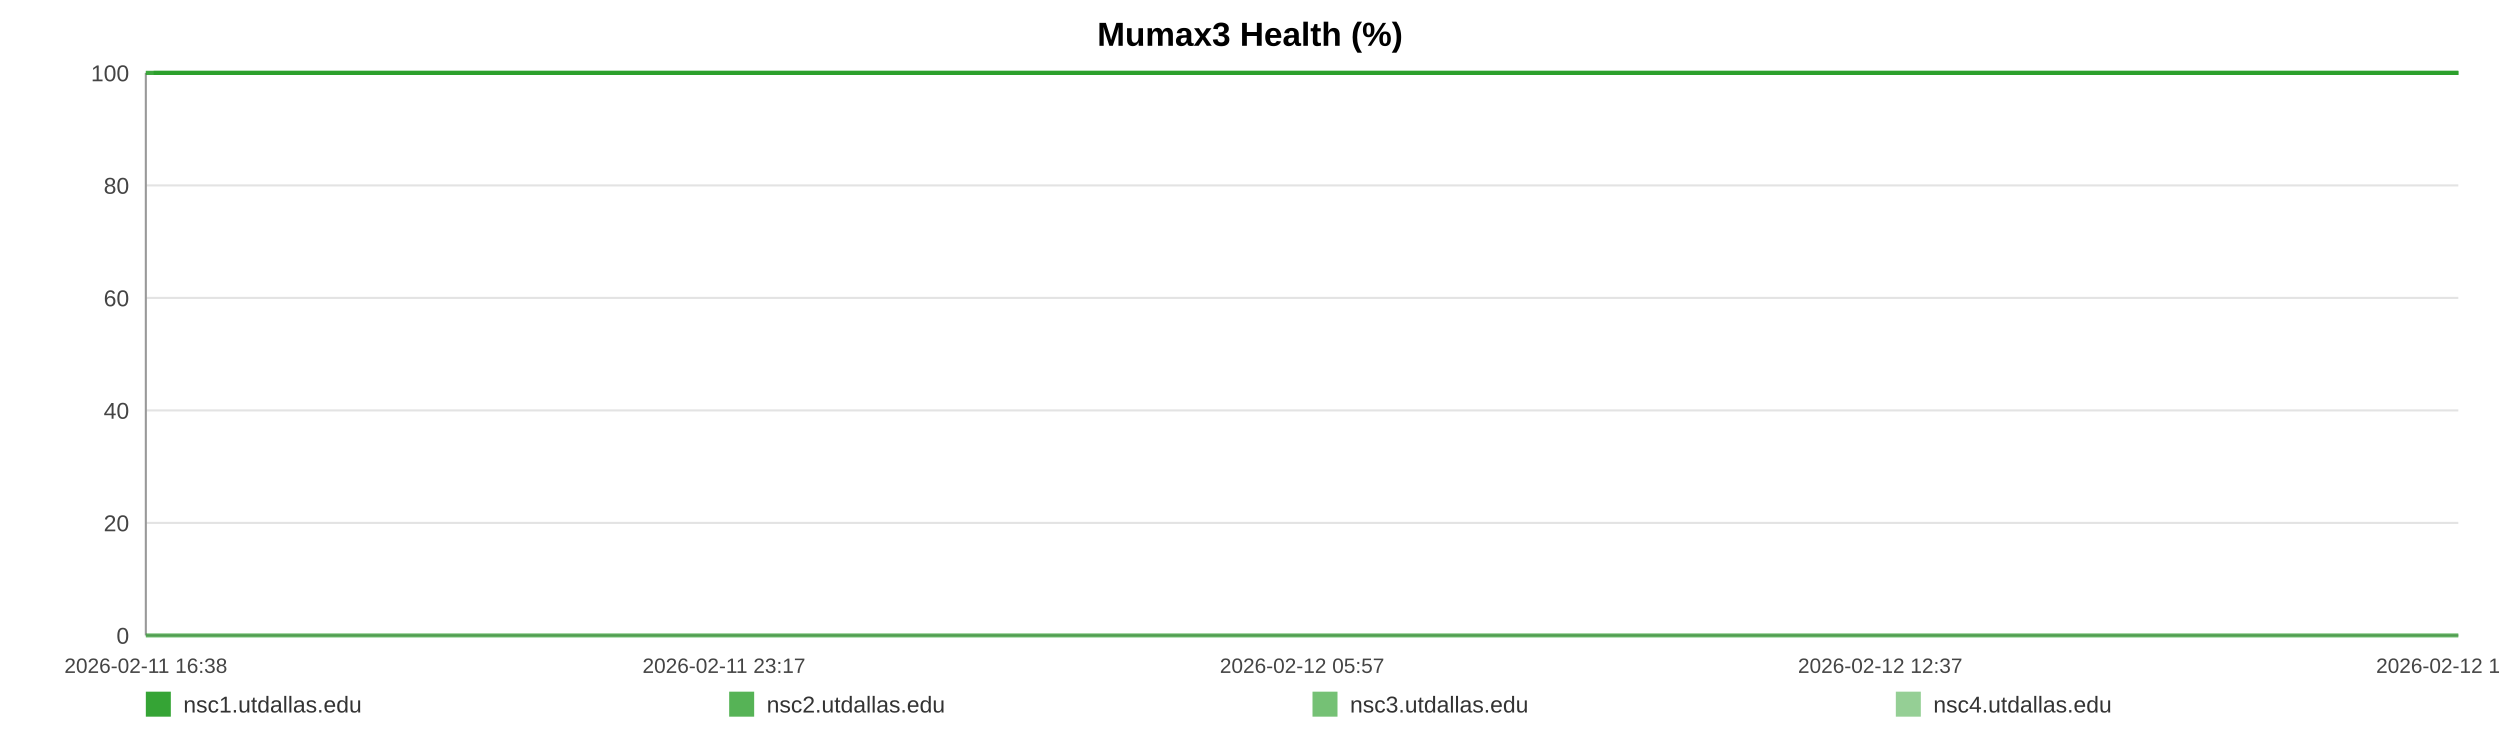
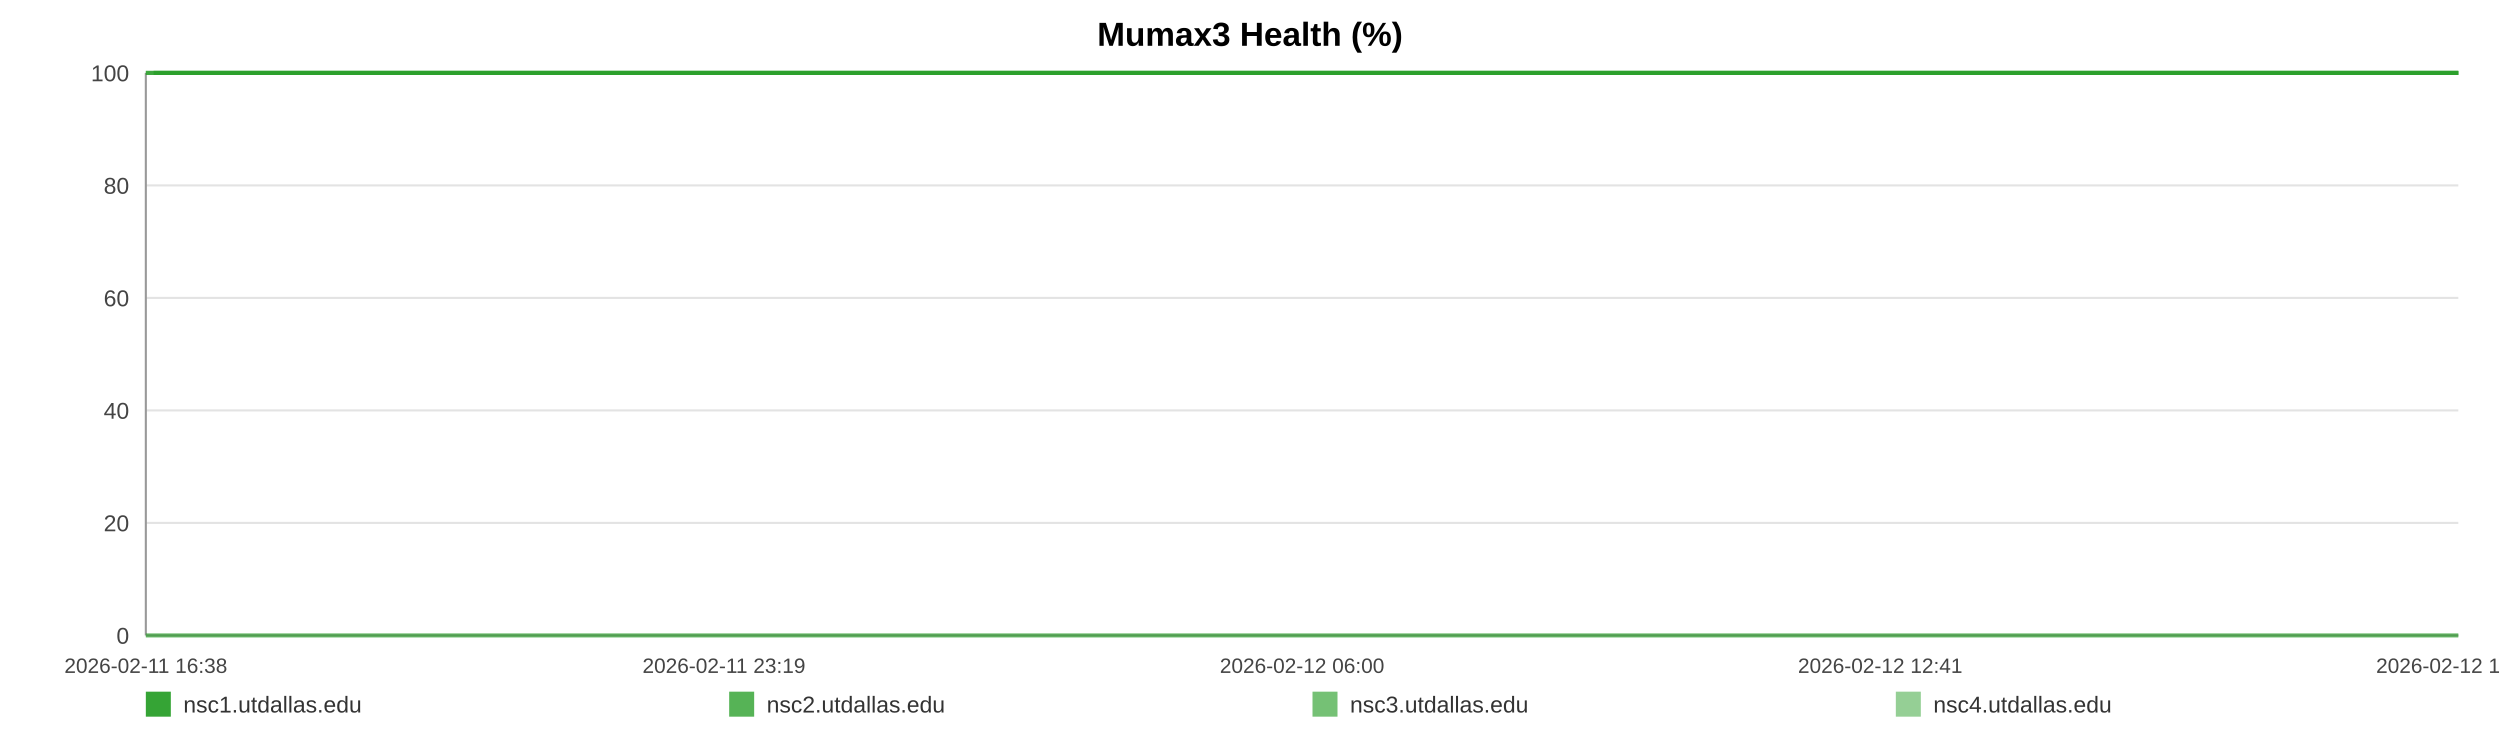
<svg xmlns="http://www.w3.org/2000/svg" width="1200" height="360" viewBox="0 0 1200 360" role="img" aria-label="Mumax3 Health (%)">
  <rect width="100%" height="100%" fill="#ffffff" />
  <text x="600.0" y="22" text-anchor="middle" font-size="16" font-family="Arial, Helvetica, sans-serif" font-weight="bold">Mumax3 Health (%)</text>
  <line x1="70" y1="35.00" x2="1180" y2="35.00" stroke="#e3e3e3" stroke-width="1" />
  <text x="62" y="39.00" text-anchor="end" font-size="11" fill="#444" font-family="Arial, Helvetica, sans-serif">100</text>
  <line x1="70" y1="89.00" x2="1180" y2="89.00" stroke="#e3e3e3" stroke-width="1" />
  <text x="62" y="93.00" text-anchor="end" font-size="11" fill="#444" font-family="Arial, Helvetica, sans-serif">80</text>
  <line x1="70" y1="143.00" x2="1180" y2="143.00" stroke="#e3e3e3" stroke-width="1" />
  <text x="62" y="147.00" text-anchor="end" font-size="11" fill="#444" font-family="Arial, Helvetica, sans-serif">60</text>
  <line x1="70" y1="197.00" x2="1180" y2="197.00" stroke="#e3e3e3" stroke-width="1" />
  <text x="62" y="201.00" text-anchor="end" font-size="11" fill="#444" font-family="Arial, Helvetica, sans-serif">40</text>
  <line x1="70" y1="251.00" x2="1180" y2="251.00" stroke="#e3e3e3" stroke-width="1" />
  <text x="62" y="255.00" text-anchor="end" font-size="11" fill="#444" font-family="Arial, Helvetica, sans-serif">20</text>
  <line x1="70" y1="305.00" x2="1180" y2="305.00" stroke="#e3e3e3" stroke-width="1" />
  <text x="62" y="309.00" text-anchor="end" font-size="11" fill="#444" font-family="Arial, Helvetica, sans-serif">0</text>
  <line x1="70" y1="35" x2="70" y2="305" stroke="#999" />
  <line x1="70" y1="305" x2="1180" y2="305" stroke="#999" />
  <text x="70.00" y="323" text-anchor="middle" font-size="10" fill="#444" font-family="Arial, Helvetica, sans-serif">2026-02-11 16:38</text>
-   <text x="347.50" y="323" text-anchor="middle" font-size="10" fill="#444" font-family="Arial, Helvetica, sans-serif">2026-02-11 23:17</text>
-   <text x="625.00" y="323" text-anchor="middle" font-size="10" fill="#444" font-family="Arial, Helvetica, sans-serif">2026-02-12 05:57</text>
-   <text x="902.50" y="323" text-anchor="middle" font-size="10" fill="#444" font-family="Arial, Helvetica, sans-serif">2026-02-12 12:37</text>
-   <text x="1180.00" y="323" text-anchor="middle" font-size="10" fill="#444" font-family="Arial, Helvetica, sans-serif">2026-02-12 19:17</text>
-   <polyline fill="none" stroke="#2ca02c" stroke-opacity="0.95" stroke-width="2" points="73.74,35.00 77.48,35.00 81.21,35.00 84.95,35.00 88.72,35.00 92.42,35.00 96.17,35.00 100.22,35.00 103.93,35.00 107.64,35.00 111.35,35.00 115.14,35.00 118.86,35.00 122.57,35.00 129.29,35.00 135.08,35.00 138.85,35.00 142.68,35.00 146.40,35.00 150.12,35.00 153.78,35.00 157.55,35.00 161.27,35.00 165.03,35.00 168.79,35.00 172.59,35.00 176.34,35.00 180.09,35.00 184.01,35.00 187.78,35.00 191.50,35.00 195.33,35.00 199.06,35.00 202.80,35.00 206.65,35.00 210.35,35.00 214.08,35.00 217.89,35.00 221.58,35.00 225.31,35.00 229.00,35.00 232.72,35.00 236.47,35.00 240.18,35.00 244.00,35.00 247.77,35.00 251.46,35.00 255.18,35.00 258.95,35.00 262.68,35.00 266.95,35.00 270.69,35.00 274.41,35.00 278.11,35.00 281.82,35.00 285.52,35.00 289.23,35.00 292.98,35.00 296.70,35.00 300.51,35.00 304.23,35.00 307.92,35.00 311.68,35.00 315.46,35.00 319.18,35.00 322.93,35.00 326.62,35.00 330.32,35.00 334.03,35.00 337.73,35.00 341.46,35.00 345.19,35.00 348.89,35.00 352.63,35.00 356.37,35.00 360.06,35.00 363.82,35.00 367.52,35.00 371.23,35.00 375.06,35.00 378.78,35.00 382.51,35.00 386.26,35.00 389.98,35.00 393.72,35.00 397.45,35.00 401.13,35.00 404.84,35.00 408.59,35.00 412.35,35.00 416.07,35.00 419.84,35.00 423.52,35.00 427.27,35.00 430.98,35.00 434.70,35.00 438.40,35.00 442.14,35.00 445.84,35.00 449.60,35.00 453.33,35.00 457.07,35.00 460.80,35.00 464.58,35.00 468.34,35.00 472.07,35.00 475.78,35.00 479.50,35.00 483.21,35.00 486.98,35.00 490.72,35.00 494.44,35.00 498.16,35.00 501.91,35.00 505.66,35.00 509.42,35.00 513.21,35.00 516.92,35.00 520.66,35.00 524.39,35.00 528.11,35.00 531.84,35.00 535.60,35.00 539.64,35.00 543.36,35.00 547.14,35.00 550.86,35.00 554.56,35.00 558.26,35.00 561.93,35.00 565.65,35.00 569.38,35.00 573.11,35.00 576.82,35.00 580.54,35.00 584.27,35.00 587.97,35.00 591.77,35.00 595.48,35.00 599.21,35.00 602.92,35.00 606.65,35.00 610.37,35.00 614.11,35.00 617.86,35.00 621.59,35.00 625.33,35.00 629.05,35.00 632.75,35.00 636.47,35.00 640.19,35.00 643.91,35.00 647.66,35.00 651.43,35.00 655.16,35.00 658.89,35.00 662.66,35.00 666.39,35.00 670.09,35.00 673.84,35.00 677.57,35.00 681.37,35.00 685.15,35.00 688.86,35.00 692.61,35.00 696.31,35.00 700.01,35.00 703.73,35.00 707.47,35.00 711.18,35.00 714.87,35.00 718.58,35.00 722.35,35.00 726.08,35.00 729.83,35.00 733.55,35.00 737.37,35.00 741.09,35.00 744.82,35.00 748.53,35.00 752.23,35.00 756.29,35.00 760.10,35.00 763.80,35.00 767.52,35.00 771.19,35.00 774.94,35.00 778.66,35.00 782.41,35.00 786.16,35.00 789.87,35.00 793.58,35.00 797.31,35.00 801.13,35.00 804.85,35.00 808.55,35.00 812.28,35.00 816.05,35.00 819.85,35.00 823.67,35.00 827.37,35.00 831.10,35.00 834.84,35.00 838.55,35.00 842.30,35.00 846.03,35.00 849.81,35.00 853.53,35.00 857.23,35.00 861.00,35.00 864.73,35.00 868.45,35.00 872.19,35.00 875.97,35.00 879.71,35.00 883.42,35.00 887.11,35.00 890.82,35.00 894.56,35.00 898.29,35.00 902.00,35.00 905.72,35.00 909.41,35.00 913.14,35.00 916.89,35.00 920.63,35.00 924.38,35.00 928.16,35.00 931.89,35.00 935.65,35.00 939.36,35.00 943.11,35.00 946.83,35.00 950.57,35.00 954.30,35.00 958.12,35.00 961.85,35.00 965.60,35.00 969.33,35.00 973.05,35.00 976.79,35.00 980.48,35.00 984.21,35.00 987.96,35.00 991.70,35.00 995.43,35.00 999.17,35.00 1002.93,35.00 1006.65,35.00 1010.39,35.00 1014.14,35.00 1017.91,35.00 1021.63,35.00 1025.35,35.00 1029.11,35.00 1032.88,35.00 1036.62,35.00 1040.35,35.00 1044.07,35.00 1048.21,35.00 1051.97,35.00 1055.70,35.00 1059.44,35.00 1063.21,35.00 1066.95,35.00 1070.69,35.00 1074.44,35.00 1078.14,35.00 1081.99,35.00 1085.77,35.00 1089.47,35.00 1093.19,35.00 1096.93,35.00 1100.66,35.00 1104.40,35.00 1108.27,35.00 1112.01,35.00 1115.73,35.00 1119.51,35.00 1123.54,35.00 1127.27,35.00 1131.96,35.00 1138.28,35.00 1142.09,35.00 1145.91,35.00 1149.63,35.00 1153.29,35.00 1157.00,35.00 1160.79,35.00 1164.54,35.00 1168.30,35.00 1172.18,35.00 1176.05,35.00 1180.00,35.00" />
-   <polyline fill="none" stroke="#2ca02c" stroke-opacity="0.80" stroke-width="2" points="70.00,35.00 73.74,35.00 77.48,35.00 81.21,35.00 84.95,35.00 88.72,35.00 92.42,35.00 96.17,35.00 100.22,35.00 103.93,35.00 107.64,35.00 111.35,35.00 115.14,35.00 118.86,35.00 122.57,35.00 129.29,35.00 135.08,35.00 138.85,35.00 142.68,35.00 146.40,35.00 150.12,35.00 153.78,35.00 157.55,35.00 161.27,35.00 165.03,35.00 168.79,35.00 172.59,35.00 176.34,35.00 180.09,35.00 184.01,35.00 187.78,35.00 191.50,35.00 195.33,35.00 199.06,35.00 202.80,35.00 206.65,35.00 210.35,35.00 214.08,35.00 217.89,35.00 221.58,35.00 225.31,35.00 229.00,35.00 232.72,35.00 236.47,35.00 240.18,35.00 244.00,35.00 247.77,35.00 251.46,35.00 255.18,35.00 258.95,35.00 262.68,35.00 266.95,35.00 270.69,35.00 274.41,35.00 278.11,35.00 281.82,35.00 285.52,35.00 289.23,35.00 292.98,35.00 296.70,35.00 300.51,35.00 304.23,35.00 307.92,35.00 311.68,35.00 315.46,35.00 319.18,35.00 322.93,35.00 326.62,35.00 330.32,35.00 334.03,35.00 337.73,35.00 341.46,35.00 345.19,35.00 348.89,35.00 352.63,35.00 356.37,35.00 360.06,35.00 363.82,35.00 367.52,35.00 371.23,35.00 375.06,35.00 378.78,35.00 382.51,35.00 386.26,35.00 389.98,35.00 393.72,35.00 397.45,35.00 401.13,35.00 404.84,35.00 408.59,35.00 412.35,35.00 416.07,35.00 419.84,35.00 423.52,35.00 427.27,35.00 430.98,35.00 434.70,35.00 438.40,35.00 442.14,35.00 445.84,35.00 449.60,35.00 453.33,35.00 457.07,35.00 460.80,35.00 464.58,35.00 468.34,35.00 472.07,35.00 475.78,35.00 479.50,35.00 483.21,35.00 486.98,35.00 490.72,35.00 494.44,35.00 498.16,35.00 501.91,35.00 505.66,35.00 509.42,35.00 513.21,35.00 516.92,35.00 520.66,35.00 524.39,35.00 528.11,35.00 531.84,35.00 535.60,35.00 539.64,35.00 543.36,35.00 547.14,35.00 550.86,35.00 554.56,35.00 558.26,35.00 561.93,35.00 565.65,35.00 569.38,35.00 573.11,35.00 576.82,35.00 580.54,35.00 584.27,35.00 587.97,35.00 591.77,35.00 595.48,35.00 599.21,35.00 602.92,35.00 606.65,35.00 610.37,35.00 614.11,35.00 617.86,35.00 621.59,35.00 625.33,35.00 629.05,35.00 632.75,35.00 636.47,35.00 640.19,35.00 643.91,35.00 647.66,35.00 651.43,35.00 655.16,35.00 658.89,35.00 662.66,35.00 666.39,35.00 670.09,35.00 673.84,35.00 677.57,35.00 681.37,35.00 685.15,35.00 688.86,35.00 692.61,35.00 696.31,35.00 700.01,35.00 703.73,35.00 707.47,35.00 711.18,35.00 714.87,35.00 718.58,35.00 722.35,35.00 726.08,35.00 729.83,35.00 733.55,35.00 737.37,35.00 741.09,35.00 744.82,35.00 748.53,35.00 752.23,35.00 756.29,35.00 760.10,35.00 763.80,35.00 767.52,35.00 771.19,35.00 774.94,35.00 778.66,35.00 782.41,35.00 786.16,35.00 789.87,35.00 793.58,35.00 797.31,35.00 801.13,35.00 804.85,35.00 808.55,35.00 812.28,35.00 816.05,35.00 819.85,35.00 823.67,35.00 827.37,35.00 831.10,35.00 834.84,35.00 838.55,35.00 842.30,35.00 846.03,35.00 849.81,35.00 853.53,35.00 857.23,35.00 861.00,35.00 864.73,35.00 868.45,35.00 872.19,35.00 875.97,35.00 879.71,35.00 883.42,35.00 887.11,35.00 890.82,35.00 894.56,35.00 898.29,35.00 902.00,35.00 905.72,35.00 909.41,35.00 913.14,35.00 916.89,35.00 920.63,35.00 924.38,35.00 928.16,35.00 931.89,35.00 935.65,35.00 939.36,35.00 943.11,35.00 946.83,35.00 950.57,35.00 954.30,35.00 958.12,35.00 961.85,35.00 965.60,35.00 969.33,35.00 973.05,35.00 976.79,35.00 980.48,35.00 984.21,35.00 987.96,35.00 991.70,35.00 995.43,35.00 999.17,35.00 1002.93,35.00 1006.65,35.00 1010.39,35.00 1014.14,35.00 1017.91,35.00 1021.63,35.00 1025.35,35.00 1029.11,35.00 1032.88,35.00 1036.62,35.00 1040.35,35.00 1044.07,35.00 1048.21,35.00 1051.97,35.00 1055.70,35.00 1059.44,35.00 1063.21,35.00 1066.95,35.00 1070.69,35.00 1074.44,35.00 1078.14,35.00 1081.99,35.00 1085.77,35.00 1089.47,35.00 1093.19,35.00 1096.93,35.00 1100.66,35.00 1104.40,35.00 1108.27,35.00 1112.01,35.00 1115.73,35.00 1119.51,35.00 1123.54,35.00 1127.27,35.00 1131.96,35.00 1138.28,35.00 1142.09,35.00 1145.91,35.00 1149.63,35.00 1153.29,35.00 1157.00,35.00 1160.79,35.00 1164.54,35.00 1168.30,35.00 1172.18,35.00 1176.05,35.00 1180.00,35.00" />
-   <polyline fill="none" stroke="#2ca02c" stroke-opacity="0.65" stroke-width="2" points="70.00,305.00 73.74,305.00 77.48,305.00 81.21,305.00 84.95,305.00 88.72,305.00 92.42,305.00 96.17,305.00 100.22,305.00 103.93,305.00 107.64,305.00 111.35,305.00 115.14,305.00 118.86,305.00 122.57,305.00 129.29,305.00 135.08,305.00 138.85,305.00 142.68,305.00 146.40,305.00 150.12,305.00 153.78,305.00 157.55,305.00 161.27,305.00 165.03,305.00 168.79,305.00 172.59,305.00 176.34,305.00 180.09,305.00 184.01,305.00 187.78,305.00 191.50,305.00 195.33,305.00 199.06,305.00 202.80,305.00 206.65,305.00 210.35,305.00 214.08,305.00 217.89,305.00 221.58,305.00 225.31,305.00 229.00,305.00 232.72,305.00 236.47,305.00 240.18,305.00 244.00,305.00 247.77,305.00 251.46,305.00 255.18,305.00 258.95,305.00 262.68,305.00 266.95,305.00 270.69,305.00 274.41,305.00 278.11,305.00 281.82,305.00 285.52,305.00 289.23,305.00 292.98,305.00 296.70,305.00 300.51,305.00 304.23,305.00 307.92,305.00 311.68,305.00 315.46,305.00 319.18,305.00 322.93,305.00 326.62,305.00 330.32,305.00 334.03,305.00 337.73,305.00 341.46,305.00 345.19,305.00 348.89,305.00 352.63,305.00 356.37,305.00 360.06,305.00 363.82,305.00 367.52,305.00 371.23,305.00 375.06,305.00 378.78,305.00 382.51,305.00 386.26,305.00 389.98,305.00 393.72,305.00 397.45,305.00 401.13,305.00 404.84,305.00 408.59,305.00 412.35,305.00 416.07,305.00 419.84,305.00 423.52,305.00 427.27,305.00 430.98,305.00 434.70,305.00 438.40,305.00 442.14,305.00 445.84,305.00 449.60,305.00 453.33,305.00 457.07,305.00 460.80,305.00 464.58,305.00 468.34,305.00 472.07,305.00 475.78,305.00 479.50,305.00 483.21,305.00 486.98,305.00 490.72,305.00 494.44,305.00 498.16,305.00 501.91,305.00 505.66,305.00 509.42,305.00 513.21,305.00 516.92,305.00 520.66,305.00 524.39,305.00 528.11,305.00 531.84,305.00 535.60,305.00 539.64,305.00 543.36,305.00 547.14,305.00 550.86,305.00 554.56,305.00 558.26,305.00 561.93,305.00 565.65,305.00 569.38,305.00 573.11,305.00 576.82,305.00 580.54,305.00 584.27,305.00 587.97,305.00 591.77,305.00 595.48,305.00 599.21,305.00 602.92,305.00 606.65,305.00 610.37,305.00 614.11,305.00 617.86,305.00 621.59,305.00 625.33,305.00 629.05,305.00 632.75,305.00 636.47,305.00 640.19,305.00 643.91,305.00 647.66,305.00 651.43,305.00 655.16,305.00 658.89,305.00 662.66,305.00 666.39,305.00 670.09,305.00 673.84,305.00 677.57,305.00 681.37,305.00 685.15,305.00 688.86,305.00 692.61,305.00 696.31,305.00 700.01,305.00 703.73,305.00 707.47,305.00 711.18,305.00 714.87,305.00 718.58,305.00 722.35,305.00 726.08,305.00 729.83,305.00 733.55,305.00 737.37,305.00 741.09,305.00 744.82,305.00 748.53,305.00 752.23,305.00 756.29,305.00 760.10,305.00 763.80,305.00 767.52,305.00 771.19,305.00 774.94,305.00 778.66,305.00 782.41,305.00 786.16,305.00 789.87,305.00 793.58,305.00 797.31,305.00 801.13,305.00 804.85,305.00 808.55,305.00 812.28,305.00 816.05,305.00 819.85,305.00 823.67,305.00 827.37,305.00 831.10,305.00 834.84,305.00 838.55,305.00 842.30,305.00 846.03,305.00 849.81,305.00 853.53,305.00 857.23,305.00 861.00,305.00 864.73,305.00 868.45,305.00 872.19,305.00 875.97,305.00 879.71,305.00 883.42,305.00 887.11,305.00 890.82,305.00 894.56,305.00 898.29,305.00 902.00,305.00 905.72,305.00 909.41,305.00 913.14,305.00 916.89,305.00 920.63,305.00 924.38,305.00 928.16,305.00 931.89,305.00 935.65,305.00 939.36,305.00 943.11,305.00 946.83,305.00 950.57,305.00 954.30,305.00 958.12,305.00 961.85,305.00 965.60,305.00 969.33,305.00 973.05,305.00 976.79,305.00 980.48,305.00 984.21,305.00 987.96,305.00 991.70,305.00 995.43,305.00 999.17,305.00 1002.93,305.00 1006.65,305.00 1010.39,305.00 1014.14,305.00 1017.91,305.00 1021.63,305.00 1025.35,305.00 1029.11,305.00 1032.88,305.00 1036.62,305.00 1040.35,305.00 1044.07,305.00 1048.21,305.00 1051.97,305.00 1055.70,305.00 1059.44,305.00 1063.21,305.00 1066.95,305.00 1070.69,305.00 1074.44,305.00 1078.14,305.00 1081.99,305.00 1085.77,305.00 1089.47,305.00 1093.19,305.00 1096.93,305.00 1100.66,305.00 1104.40,305.00 1108.27,305.00 1112.01,305.00 1115.73,305.00 1119.51,305.00 1123.54,305.00 1127.27,305.00 1131.96,305.00 1138.28,305.00 1142.09,305.00 1145.91,305.00 1149.63,305.00 1153.29,305.00 1157.00,305.00 1160.79,305.00 1164.54,305.00 1168.30,305.00 1172.18,305.00 1176.05,305.00 1180.00,305.00" />
-   <polyline fill="none" stroke="#2ca02c" stroke-opacity="0.50" stroke-width="2" points="70.00,35.00 73.74,35.00 77.48,35.00 81.21,35.00 84.95,35.00 88.72,35.00 92.42,35.00 96.17,35.00 100.22,35.00 103.93,35.00 107.64,35.00 111.35,35.00 115.14,35.00 118.86,35.00 122.57,35.00 129.29,35.00 135.08,35.00 138.85,35.00 142.68,35.00 146.40,35.00 150.12,35.00 153.78,35.00 157.55,35.00 161.27,35.00 165.03,35.00 168.79,35.00 172.59,35.00 176.34,35.00 180.09,35.00 184.01,35.00 187.78,35.00 191.50,35.00 195.33,35.00 199.06,35.00 202.80,35.00 206.65,35.00 210.35,35.00 214.08,35.00 217.89,35.00 221.58,35.00 225.31,35.00 229.00,35.00 232.72,35.00 236.47,35.00 240.18,35.00 244.00,35.00 247.77,35.00 251.46,35.00 255.18,35.00 258.95,35.00 262.68,35.00 266.95,35.00 270.69,35.00 274.41,35.00 278.11,35.00 281.82,35.00 285.52,35.00 289.23,35.00 292.98,35.00 296.70,35.00 300.51,35.00 304.23,35.00 307.92,35.00 311.68,35.00 315.46,35.00 319.18,35.00 322.93,35.00 326.62,35.00 330.32,35.00 334.03,35.00 337.73,35.00 341.46,35.00 345.19,35.00 348.89,35.00 352.63,35.00 356.37,35.00 360.06,35.00 363.82,35.00 367.52,35.00 371.23,35.00 375.06,35.00 378.78,35.00 382.51,35.00 386.26,35.00 389.98,35.00 393.72,35.00 397.45,35.00 401.13,35.00 404.84,35.00 408.59,35.00 412.35,35.00 416.07,35.00 419.84,35.00 423.52,35.00 427.27,35.00 430.98,35.00 434.70,35.00 438.40,35.00 442.14,35.00 445.84,35.00 449.60,35.00 453.33,35.00 457.07,35.00 460.80,35.00 464.58,35.00 468.34,35.00 472.07,35.00 475.78,35.00 479.50,35.00 483.21,35.00 486.98,35.00 490.72,35.00 494.44,35.00 498.16,35.00 501.91,35.00 505.66,35.00 509.42,35.00 513.21,35.00 516.92,35.00 520.66,35.00 524.39,35.00 528.11,35.00 531.84,35.00 535.60,35.00 539.64,35.00 543.36,35.00 547.14,35.00 550.86,35.00 554.56,35.00 558.26,35.00 561.93,35.00 565.65,35.00 569.38,35.00 573.11,35.00 576.82,35.00 580.54,35.00 584.27,35.00 587.97,35.00 591.77,35.00 595.48,35.00 599.21,35.00 602.92,35.00 606.65,35.00 610.37,35.00 614.11,35.00 617.86,35.00 621.59,35.00 625.33,35.00 629.05,35.00 632.75,35.00 636.47,35.00 640.19,35.00 643.91,35.00 647.66,35.00 651.43,35.00 655.16,35.00 658.89,35.00 662.66,35.00 666.39,35.00 670.09,35.00 673.84,35.00 677.57,35.00 681.37,35.00 685.15,35.00 688.86,35.00 692.61,35.00 696.31,35.00 700.01,35.00 703.73,35.00 707.47,35.00 711.18,35.00 714.87,35.00 718.58,35.00 722.35,35.00 726.08,35.00 729.83,35.00 733.55,35.00 737.37,35.00 741.09,35.00 744.82,35.00 748.53,35.00 752.23,35.00 756.29,35.00 760.10,35.00 763.80,35.00 767.52,35.00 771.19,35.00 774.94,35.00 778.66,35.00 782.41,35.00 786.16,35.00 789.87,35.00 793.58,35.00 797.31,35.00 801.13,35.00 804.85,35.00 808.55,35.00 812.28,35.00 816.05,35.00 819.85,35.00 823.67,35.00 827.37,35.00 831.10,35.00 834.84,35.00 838.55,35.00 842.30,35.00 846.03,35.00 849.81,35.00 853.53,35.00 857.23,35.00 861.00,35.00 864.73,35.00 868.45,35.00 872.19,35.00 875.97,35.00 879.71,35.00 883.42,35.00 887.11,35.00 890.82,35.00 894.56,35.00 898.29,35.00 902.00,35.00 905.72,35.00 909.41,35.00 913.14,35.00 916.89,35.00 920.63,35.00 924.38,35.00 928.16,35.00 931.89,35.00 935.65,35.00 939.36,35.00 943.11,35.00 946.83,35.00 950.57,35.00 954.30,35.00 958.12,35.00 961.85,35.00 965.60,35.00 969.33,35.00 973.05,35.00 976.79,35.00 980.48,35.00 984.21,35.00 987.96,35.00 991.70,35.00 995.43,35.00 999.17,35.00 1002.93,35.00 1006.65,35.00 1010.39,35.00 1014.14,35.00 1017.91,35.00 1021.63,35.00 1025.35,35.00 1029.11,35.00 1032.88,35.00 1036.62,35.00 1040.35,35.00 1044.07,35.00 1048.21,35.00 1051.97,35.00 1055.70,35.00 1059.44,35.00 1063.21,35.00 1066.95,35.00 1070.69,35.00 1074.44,35.00 1078.14,35.00 1081.99,35.00 1085.77,35.00 1089.47,35.00 1093.19,35.00 1096.93,35.00 1100.66,35.00 1104.40,35.00 1108.27,35.00 1112.01,35.00 1115.73,35.00 1119.51,35.00 1123.54,35.00 1127.27,35.00 1131.96,35.00 1138.28,35.00 1142.09,35.00 1145.91,35.00 1149.63,35.00 1153.29,35.00 1157.00,35.00 1160.79,35.00 1164.54,35.00 1168.30,35.00 1172.18,35.00 1176.05,35.00 1180.00,35.00" />
+   <text x="347.50" y="323" text-anchor="middle" font-size="10" fill="#444" font-family="Arial, Helvetica, sans-serif">2026-02-11 23:19</text>
+   <text x="625.00" y="323" text-anchor="middle" font-size="10" fill="#444" font-family="Arial, Helvetica, sans-serif">2026-02-12 06:00</text>
+   <text x="902.50" y="323" text-anchor="middle" font-size="10" fill="#444" font-family="Arial, Helvetica, sans-serif">2026-02-12 12:41</text>
+   <text x="1180.00" y="323" text-anchor="middle" font-size="10" fill="#444" font-family="Arial, Helvetica, sans-serif">2026-02-12 19:23</text>
+   <polyline fill="none" stroke="#2ca02c" stroke-opacity="0.95" stroke-width="2" points="73.72,35.00 77.46,35.00 81.17,35.00 84.90,35.00 88.66,35.00 92.35,35.00 96.08,35.00 100.11,35.00 103.81,35.00 107.51,35.00 111.21,35.00 114.99,35.00 118.69,35.00 122.39,35.00 129.09,35.00 134.86,35.00 138.62,35.00 142.43,35.00 146.14,35.00 149.85,35.00 153.50,35.00 157.25,35.00 160.96,35.00 164.71,35.00 168.46,35.00 172.25,35.00 175.98,35.00 179.71,35.00 183.62,35.00 187.38,35.00 191.09,35.00 194.90,35.00 198.63,35.00 202.35,35.00 206.19,35.00 209.88,35.00 213.60,35.00 217.39,35.00 221.07,35.00 224.79,35.00 228.46,35.00 232.18,35.00 235.91,35.00 239.61,35.00 243.41,35.00 247.17,35.00 250.85,35.00 254.56,35.00 258.31,35.00 262.04,35.00 266.29,35.00 270.01,35.00 273.72,35.00 277.41,35.00 281.11,35.00 284.80,35.00 288.50,35.00 292.23,35.00 295.94,35.00 299.73,35.00 303.44,35.00 307.12,35.00 310.87,35.00 314.63,35.00 318.35,35.00 322.08,35.00 325.76,35.00 329.44,35.00 333.14,35.00 336.83,35.00 340.54,35.00 344.26,35.00 347.95,35.00 351.67,35.00 355.41,35.00 359.09,35.00 362.83,35.00 366.52,35.00 370.22,35.00 374.03,35.00 377.74,35.00 381.45,35.00 385.20,35.00 388.90,35.00 392.63,35.00 396.34,35.00 400.02,35.00 403.71,35.00 407.45,35.00 411.20,35.00 414.91,35.00 418.67,35.00 422.33,35.00 426.07,35.00 429.77,35.00 433.48,35.00 437.16,35.00 440.89,35.00 444.58,35.00 448.32,35.00 452.04,35.00 455.77,35.00 459.49,35.00 463.26,35.00 467.00,35.00 470.71,35.00 474.41,35.00 478.12,35.00 481.82,35.00 485.58,35.00 489.30,35.00 493.01,35.00 496.72,35.00 500.46,35.00 504.19,35.00 507.94,35.00 511.72,35.00 515.42,35.00 519.14,35.00 522.86,35.00 526.57,35.00 530.28,35.00 534.03,35.00 538.06,35.00 541.76,35.00 545.53,35.00 549.24,35.00 552.93,35.00 556.62,35.00 560.27,35.00 563.98,35.00 567.71,35.00 571.42,35.00 575.12,35.00 578.83,35.00 582.54,35.00 586.23,35.00 590.02,35.00 593.72,35.00 597.43,35.00 601.13,35.00 604.85,35.00 608.55,35.00 612.28,35.00 616.02,35.00 619.74,35.00 623.46,35.00 627.17,35.00 630.86,35.00 634.56,35.00 638.27,35.00 641.98,35.00 645.72,35.00 649.47,35.00 653.20,35.00 656.91,35.00 660.66,35.00 664.39,35.00 668.07,35.00 671.81,35.00 675.53,35.00 679.31,35.00 683.08,35.00 686.78,35.00 690.51,35.00 694.20,35.00 697.89,35.00 701.60,35.00 705.32,35.00 709.02,35.00 712.70,35.00 716.40,35.00 720.15,35.00 723.88,35.00 727.61,35.00 731.32,35.00 735.12,35.00 738.84,35.00 742.55,35.00 746.25,35.00 749.93,35.00 753.98,35.00 757.78,35.00 761.47,35.00 765.17,35.00 768.83,35.00 772.57,35.00 776.28,35.00 780.01,35.00 783.75,35.00 787.45,35.00 791.15,35.00 794.87,35.00 798.67,35.00 802.38,35.00 806.07,35.00 809.78,35.00 813.54,35.00 817.33,35.00 821.13,35.00 824.82,35.00 828.54,35.00 832.27,35.00 835.97,35.00 839.70,35.00 843.42,35.00 847.19,35.00 850.89,35.00 854.58,35.00 858.33,35.00 862.06,35.00 865.77,35.00 869.49,35.00 873.26,35.00 876.98,35.00 880.68,35.00 884.36,35.00 888.06,35.00 891.79,35.00 895.50,35.00 899.20,35.00 902.91,35.00 906.59,35.00 910.30,35.00 914.04,35.00 917.77,35.00 921.50,35.00 925.27,35.00 928.99,35.00 932.74,35.00 936.44,35.00 940.17,35.00 943.88,35.00 947.60,35.00 951.33,35.00 955.13,35.00 958.85,35.00 962.59,35.00 966.31,35.00 970.01,35.00 973.74,35.00 977.42,35.00 981.13,35.00 984.88,35.00 988.60,35.00 992.32,35.00 996.04,35.00 999.79,35.00 1003.50,35.00 1007.22,35.00 1010.97,35.00 1014.72,35.00 1018.42,35.00 1022.13,35.00 1025.88,35.00 1029.64,35.00 1033.37,35.00 1037.08,35.00 1040.79,35.00 1044.92,35.00 1048.66,35.00 1052.39,35.00 1056.11,35.00 1059.87,35.00 1063.60,35.00 1067.32,35.00 1071.06,35.00 1074.75,35.00 1078.58,35.00 1082.35,35.00 1086.04,35.00 1089.75,35.00 1093.47,35.00 1097.20,35.00 1100.92,35.00 1104.78,35.00 1108.50,35.00 1112.21,35.00 1115.98,35.00 1119.99,35.00 1123.71,35.00 1128.39,35.00 1134.68,35.00 1138.49,35.00 1142.29,35.00 1146.00,35.00 1149.64,35.00 1153.34,35.00 1157.12,35.00 1160.86,35.00 1164.60,35.00 1168.48,35.00 1172.32,35.00 1176.27,35.00 1180.00,35.00" />
+   <polyline fill="none" stroke="#2ca02c" stroke-opacity="0.80" stroke-width="2" points="70.00,35.00 73.72,35.00 77.46,35.00 81.17,35.00 84.90,35.00 88.66,35.00 92.35,35.00 96.08,35.00 100.11,35.00 103.81,35.00 107.51,35.00 111.21,35.00 114.99,35.00 118.69,35.00 122.39,35.00 129.09,35.00 134.86,35.00 138.62,35.00 142.43,35.00 146.14,35.00 149.85,35.00 153.50,35.00 157.25,35.00 160.96,35.00 164.71,35.00 168.46,35.00 172.25,35.00 175.98,35.00 179.71,35.00 183.62,35.00 187.38,35.00 191.09,35.00 194.90,35.00 198.63,35.00 202.35,35.00 206.19,35.00 209.88,35.00 213.60,35.00 217.39,35.00 221.07,35.00 224.79,35.00 228.46,35.00 232.18,35.00 235.91,35.00 239.61,35.00 243.41,35.00 247.17,35.00 250.85,35.00 254.56,35.00 258.31,35.00 262.04,35.00 266.29,35.00 270.01,35.00 273.72,35.00 277.41,35.00 281.11,35.00 284.80,35.00 288.50,35.00 292.23,35.00 295.94,35.00 299.73,35.00 303.44,35.00 307.12,35.00 310.87,35.00 314.63,35.00 318.35,35.00 322.08,35.00 325.76,35.00 329.44,35.00 333.14,35.00 336.83,35.00 340.54,35.00 344.26,35.00 347.95,35.00 351.67,35.00 355.41,35.00 359.09,35.00 362.83,35.00 366.52,35.00 370.22,35.00 374.03,35.00 377.74,35.00 381.45,35.00 385.20,35.00 388.90,35.00 392.63,35.00 396.34,35.00 400.02,35.00 403.71,35.00 407.45,35.00 411.20,35.00 414.91,35.00 418.67,35.00 422.33,35.00 426.07,35.00 429.77,35.00 433.48,35.00 437.16,35.00 440.89,35.00 444.58,35.00 448.32,35.00 452.04,35.00 455.77,35.00 459.49,35.00 463.26,35.00 467.00,35.00 470.71,35.00 474.41,35.00 478.12,35.00 481.82,35.00 485.58,35.00 489.30,35.00 493.01,35.00 496.72,35.00 500.46,35.00 504.19,35.00 507.94,35.00 511.72,35.00 515.42,35.00 519.14,35.00 522.86,35.00 526.57,35.00 530.28,35.00 534.03,35.00 538.06,35.00 541.76,35.00 545.53,35.00 549.24,35.00 552.93,35.00 556.62,35.00 560.27,35.00 563.98,35.00 567.71,35.00 571.42,35.00 575.12,35.00 578.83,35.00 582.54,35.00 586.23,35.00 590.02,35.00 593.72,35.00 597.43,35.00 601.13,35.00 604.85,35.00 608.55,35.00 612.28,35.00 616.02,35.00 619.74,35.00 623.46,35.00 627.17,35.00 630.86,35.00 634.56,35.00 638.27,35.00 641.98,35.00 645.72,35.00 649.47,35.00 653.20,35.00 656.91,35.00 660.66,35.00 664.39,35.00 668.07,35.00 671.81,35.00 675.53,35.00 679.31,35.00 683.08,35.00 686.78,35.00 690.51,35.00 694.20,35.00 697.89,35.00 701.60,35.00 705.32,35.00 709.02,35.00 712.70,35.00 716.40,35.00 720.15,35.00 723.88,35.00 727.61,35.00 731.32,35.00 735.12,35.00 738.84,35.00 742.55,35.00 746.25,35.00 749.93,35.00 753.98,35.00 757.78,35.00 761.47,35.00 765.17,35.00 768.83,35.00 772.57,35.00 776.28,35.00 780.01,35.00 783.75,35.00 787.45,35.00 791.15,35.00 794.87,35.00 798.67,35.00 802.38,35.00 806.07,35.00 809.78,35.00 813.54,35.00 817.33,35.00 821.13,35.00 824.82,35.00 828.54,35.00 832.27,35.00 835.97,35.00 839.70,35.00 843.42,35.00 847.19,35.00 850.89,35.00 854.58,35.00 858.33,35.00 862.06,35.00 865.77,35.00 869.49,35.00 873.26,35.00 876.98,35.00 880.68,35.00 884.36,35.00 888.06,35.00 891.79,35.00 895.50,35.00 899.20,35.00 902.91,35.00 906.59,35.00 910.30,35.00 914.04,35.00 917.77,35.00 921.50,35.00 925.27,35.00 928.99,35.00 932.74,35.00 936.44,35.00 940.17,35.00 943.88,35.00 947.60,35.00 951.33,35.00 955.13,35.00 958.85,35.00 962.59,35.00 966.31,35.00 970.01,35.00 973.74,35.00 977.42,35.00 981.13,35.00 984.88,35.00 988.60,35.00 992.32,35.00 996.04,35.00 999.79,35.00 1003.50,35.00 1007.22,35.00 1010.97,35.00 1014.72,35.00 1018.42,35.00 1022.13,35.00 1025.88,35.00 1029.64,35.00 1033.37,35.00 1037.08,35.00 1040.79,35.00 1044.92,35.00 1048.66,35.00 1052.39,35.00 1056.11,35.00 1059.87,35.00 1063.60,35.00 1067.32,35.00 1071.06,35.00 1074.75,35.00 1078.58,35.00 1082.35,35.00 1086.04,35.00 1089.75,35.00 1093.47,35.00 1097.20,35.00 1100.92,35.00 1104.78,35.00 1108.50,35.00 1112.21,35.00 1115.98,35.00 1119.99,35.00 1123.71,35.00 1128.39,35.00 1134.68,35.00 1138.49,35.00 1142.29,35.00 1146.00,35.00 1149.64,35.00 1153.34,35.00 1157.12,35.00 1160.86,35.00 1164.60,35.00 1168.48,35.00 1172.32,35.00 1176.27,35.00 1180.00,35.00" />
+   <polyline fill="none" stroke="#2ca02c" stroke-opacity="0.65" stroke-width="2" points="70.00,305.00 73.72,305.00 77.46,305.00 81.17,305.00 84.90,305.00 88.66,305.00 92.35,305.00 96.08,305.00 100.11,305.00 103.81,305.00 107.51,305.00 111.21,305.00 114.99,305.00 118.69,305.00 122.39,305.00 129.09,305.00 134.86,305.00 138.62,305.00 142.43,305.00 146.14,305.00 149.85,305.00 153.50,305.00 157.25,305.00 160.96,305.00 164.71,305.00 168.46,305.00 172.25,305.00 175.98,305.00 179.71,305.00 183.62,305.00 187.38,305.00 191.09,305.00 194.90,305.00 198.63,305.00 202.35,305.00 206.19,305.00 209.88,305.00 213.60,305.00 217.39,305.00 221.07,305.00 224.79,305.00 228.46,305.00 232.18,305.00 235.91,305.00 239.61,305.00 243.41,305.00 247.17,305.00 250.85,305.00 254.56,305.00 258.31,305.00 262.04,305.00 266.29,305.00 270.01,305.00 273.72,305.00 277.41,305.00 281.11,305.00 284.80,305.00 288.50,305.00 292.23,305.00 295.94,305.00 299.73,305.00 303.44,305.00 307.12,305.00 310.87,305.00 314.63,305.00 318.35,305.00 322.08,305.00 325.76,305.00 329.44,305.00 333.14,305.00 336.83,305.00 340.54,305.00 344.26,305.00 347.95,305.00 351.67,305.00 355.41,305.00 359.09,305.00 362.83,305.00 366.52,305.00 370.22,305.00 374.03,305.00 377.74,305.00 381.45,305.00 385.20,305.00 388.90,305.00 392.63,305.00 396.34,305.00 400.02,305.00 403.71,305.00 407.45,305.00 411.20,305.00 414.91,305.00 418.67,305.00 422.33,305.00 426.07,305.00 429.77,305.00 433.48,305.00 437.16,305.00 440.89,305.00 444.58,305.00 448.32,305.00 452.04,305.00 455.77,305.00 459.49,305.00 463.26,305.00 467.00,305.00 470.71,305.00 474.41,305.00 478.12,305.00 481.82,305.00 485.58,305.00 489.30,305.00 493.01,305.00 496.72,305.00 500.46,305.00 504.19,305.00 507.94,305.00 511.72,305.00 515.42,305.00 519.14,305.00 522.86,305.00 526.57,305.00 530.28,305.00 534.03,305.00 538.06,305.00 541.76,305.00 545.53,305.00 549.24,305.00 552.93,305.00 556.62,305.00 560.27,305.00 563.98,305.00 567.71,305.00 571.42,305.00 575.12,305.00 578.83,305.00 582.54,305.00 586.23,305.00 590.02,305.00 593.72,305.00 597.43,305.00 601.13,305.00 604.85,305.00 608.55,305.00 612.28,305.00 616.02,305.00 619.74,305.00 623.46,305.00 627.17,305.00 630.86,305.00 634.56,305.00 638.27,305.00 641.98,305.00 645.72,305.00 649.47,305.00 653.20,305.00 656.91,305.00 660.66,305.00 664.39,305.00 668.07,305.00 671.81,305.00 675.53,305.00 679.31,305.00 683.08,305.00 686.78,305.00 690.51,305.00 694.20,305.00 697.89,305.00 701.60,305.00 705.32,305.00 709.02,305.00 712.70,305.00 716.40,305.00 720.15,305.00 723.88,305.00 727.61,305.00 731.32,305.00 735.12,305.00 738.84,305.00 742.55,305.00 746.25,305.00 749.93,305.00 753.98,305.00 757.78,305.00 761.47,305.00 765.17,305.00 768.83,305.00 772.57,305.00 776.28,305.00 780.01,305.00 783.75,305.00 787.45,305.00 791.15,305.00 794.87,305.00 798.67,305.00 802.38,305.00 806.07,305.00 809.78,305.00 813.54,305.00 817.33,305.00 821.13,305.00 824.82,305.00 828.54,305.00 832.27,305.00 835.97,305.00 839.70,305.00 843.42,305.00 847.19,305.00 850.89,305.00 854.58,305.00 858.33,305.00 862.06,305.00 865.77,305.00 869.49,305.00 873.26,305.00 876.98,305.00 880.68,305.00 884.36,305.00 888.06,305.00 891.79,305.00 895.50,305.00 899.20,305.00 902.91,305.00 906.59,305.00 910.30,305.00 914.04,305.00 917.77,305.00 921.50,305.00 925.27,305.00 928.99,305.00 932.74,305.00 936.44,305.00 940.17,305.00 943.88,305.00 947.60,305.00 951.33,305.00 955.13,305.00 958.85,305.00 962.59,305.00 966.31,305.00 970.01,305.00 973.74,305.00 977.42,305.00 981.13,305.00 984.88,305.00 988.60,305.00 992.32,305.00 996.04,305.00 999.79,305.00 1003.50,305.00 1007.22,305.00 1010.97,305.00 1014.72,305.00 1018.42,305.00 1022.13,305.00 1025.88,305.00 1029.64,305.00 1033.37,305.00 1037.08,305.00 1040.79,305.00 1044.92,305.00 1048.66,305.00 1052.39,305.00 1056.11,305.00 1059.87,305.00 1063.60,305.00 1067.32,305.00 1071.06,305.00 1074.75,305.00 1078.58,305.00 1082.35,305.00 1086.04,305.00 1089.75,305.00 1093.47,305.00 1097.20,305.00 1100.92,305.00 1104.78,305.00 1108.50,305.00 1112.21,305.00 1115.98,305.00 1119.99,305.00 1123.71,305.00 1128.39,305.00 1134.68,305.00 1138.49,305.00 1142.29,305.00 1146.00,305.00 1149.64,305.00 1153.34,305.00 1157.12,305.00 1160.86,305.00 1164.60,305.00 1168.48,305.00 1172.32,305.00 1176.27,305.00 1180.00,305.00" />
+   <polyline fill="none" stroke="#2ca02c" stroke-opacity="0.50" stroke-width="2" points="70.00,35.00 73.72,35.00 77.46,35.00 81.17,35.00 84.90,35.00 88.66,35.00 92.35,35.00 96.08,35.00 100.11,35.00 103.81,35.00 107.51,35.00 111.21,35.00 114.99,35.00 118.69,35.00 122.39,35.00 129.09,35.00 134.86,35.00 138.62,35.00 142.43,35.00 146.14,35.00 149.85,35.00 153.50,35.00 157.25,35.00 160.96,35.00 164.71,35.00 168.46,35.00 172.25,35.00 175.98,35.00 179.71,35.00 183.62,35.00 187.38,35.00 191.09,35.00 194.90,35.00 198.63,35.00 202.35,35.00 206.19,35.00 209.88,35.00 213.60,35.00 217.39,35.00 221.07,35.00 224.79,35.00 228.46,35.00 232.18,35.00 235.91,35.00 239.61,35.00 243.41,35.00 247.17,35.00 250.85,35.00 254.56,35.00 258.31,35.00 262.04,35.00 266.29,35.00 270.01,35.00 273.72,35.00 277.41,35.00 281.11,35.00 284.80,35.00 288.50,35.00 292.23,35.00 295.94,35.00 299.73,35.00 303.44,35.00 307.12,35.00 310.87,35.00 314.63,35.00 318.35,35.00 322.08,35.00 325.76,35.00 329.44,35.00 333.14,35.00 336.83,35.00 340.54,35.00 344.26,35.00 347.95,35.00 351.67,35.00 355.41,35.00 359.09,35.00 362.83,35.00 366.52,35.00 370.22,35.00 374.03,35.00 377.74,35.00 381.45,35.00 385.20,35.00 388.90,35.00 392.63,35.00 396.34,35.00 400.02,35.00 403.71,35.00 407.45,35.00 411.20,35.00 414.91,35.00 418.67,35.00 422.33,35.00 426.07,35.00 429.77,35.00 433.48,35.00 437.16,35.00 440.89,35.00 444.58,35.00 448.32,35.00 452.04,35.00 455.77,35.00 459.49,35.00 463.26,35.00 467.00,35.00 470.71,35.00 474.41,35.00 478.12,35.00 481.82,35.00 485.58,35.00 489.30,35.00 493.01,35.00 496.72,35.00 500.46,35.00 504.19,35.00 507.94,35.00 511.72,35.00 515.42,35.00 519.14,35.00 522.86,35.00 526.57,35.00 530.28,35.00 534.03,35.00 538.06,35.00 541.76,35.00 545.53,35.00 549.24,35.00 552.93,35.00 556.62,35.00 560.27,35.00 563.98,35.00 567.71,35.00 571.42,35.00 575.12,35.00 578.83,35.00 582.54,35.00 586.23,35.00 590.02,35.00 593.72,35.00 597.43,35.00 601.13,35.00 604.85,35.00 608.55,35.00 612.28,35.00 616.02,35.00 619.74,35.00 623.46,35.00 627.17,35.00 630.86,35.00 634.56,35.00 638.27,35.00 641.98,35.00 645.72,35.00 649.47,35.00 653.20,35.00 656.91,35.00 660.66,35.00 664.39,35.00 668.07,35.00 671.81,35.00 675.53,35.00 679.31,35.00 683.08,35.00 686.78,35.00 690.51,35.00 694.20,35.00 697.89,35.00 701.60,35.00 705.32,35.00 709.02,35.00 712.70,35.00 716.40,35.00 720.15,35.00 723.88,35.00 727.61,35.00 731.32,35.00 735.12,35.00 738.84,35.00 742.55,35.00 746.25,35.00 749.93,35.00 753.98,35.00 757.78,35.00 761.47,35.00 765.17,35.00 768.83,35.00 772.57,35.00 776.28,35.00 780.01,35.00 783.75,35.00 787.45,35.00 791.15,35.00 794.87,35.00 798.67,35.00 802.38,35.00 806.07,35.00 809.78,35.00 813.54,35.00 817.33,35.00 821.13,35.00 824.82,35.00 828.54,35.00 832.27,35.00 835.97,35.00 839.70,35.00 843.42,35.00 847.19,35.00 850.89,35.00 854.58,35.00 858.33,35.00 862.06,35.00 865.77,35.00 869.49,35.00 873.26,35.00 876.98,35.00 880.68,35.00 884.36,35.00 888.06,35.00 891.79,35.00 895.50,35.00 899.20,35.00 902.91,35.00 906.59,35.00 910.30,35.00 914.04,35.00 917.77,35.00 921.50,35.00 925.27,35.00 928.99,35.00 932.74,35.00 936.44,35.00 940.17,35.00 943.88,35.00 947.60,35.00 951.33,35.00 955.13,35.00 958.85,35.00 962.59,35.00 966.31,35.00 970.01,35.00 973.74,35.00 977.42,35.00 981.13,35.00 984.88,35.00 988.60,35.00 992.32,35.00 996.04,35.00 999.79,35.00 1003.50,35.00 1007.22,35.00 1010.97,35.00 1014.72,35.00 1018.42,35.00 1022.13,35.00 1025.88,35.00 1029.64,35.00 1033.37,35.00 1037.08,35.00 1040.79,35.00 1044.92,35.00 1048.66,35.00 1052.39,35.00 1056.11,35.00 1059.87,35.00 1063.60,35.00 1067.32,35.00 1071.06,35.00 1074.75,35.00 1078.58,35.00 1082.35,35.00 1086.04,35.00 1089.75,35.00 1093.47,35.00 1097.20,35.00 1100.92,35.00 1104.78,35.00 1108.50,35.00 1112.21,35.00 1115.98,35.00 1119.99,35.00 1123.71,35.00 1128.39,35.00 1134.68,35.00 1138.49,35.00 1142.29,35.00 1146.00,35.00 1149.64,35.00 1153.34,35.00 1157.12,35.00 1160.86,35.00 1164.60,35.00 1168.48,35.00 1172.32,35.00 1176.27,35.00 1180.00,35.00" />
  <rect x="70" y="332" width="12" height="12" fill="#2ca02c" fill-opacity="0.95" />
  <text x="88" y="342" font-size="11" fill="#333" font-family="Arial, Helvetica, sans-serif">nsc1.utdallas.edu</text>
  <rect x="350" y="332" width="12" height="12" fill="#2ca02c" fill-opacity="0.80" />
  <text x="368" y="342" font-size="11" fill="#333" font-family="Arial, Helvetica, sans-serif">nsc2.utdallas.edu</text>
  <rect x="630" y="332" width="12" height="12" fill="#2ca02c" fill-opacity="0.65" />
  <text x="648" y="342" font-size="11" fill="#333" font-family="Arial, Helvetica, sans-serif">nsc3.utdallas.edu</text>
  <rect x="910" y="332" width="12" height="12" fill="#2ca02c" fill-opacity="0.50" />
  <text x="928" y="342" font-size="11" fill="#333" font-family="Arial, Helvetica, sans-serif">nsc4.utdallas.edu</text>
</svg>
